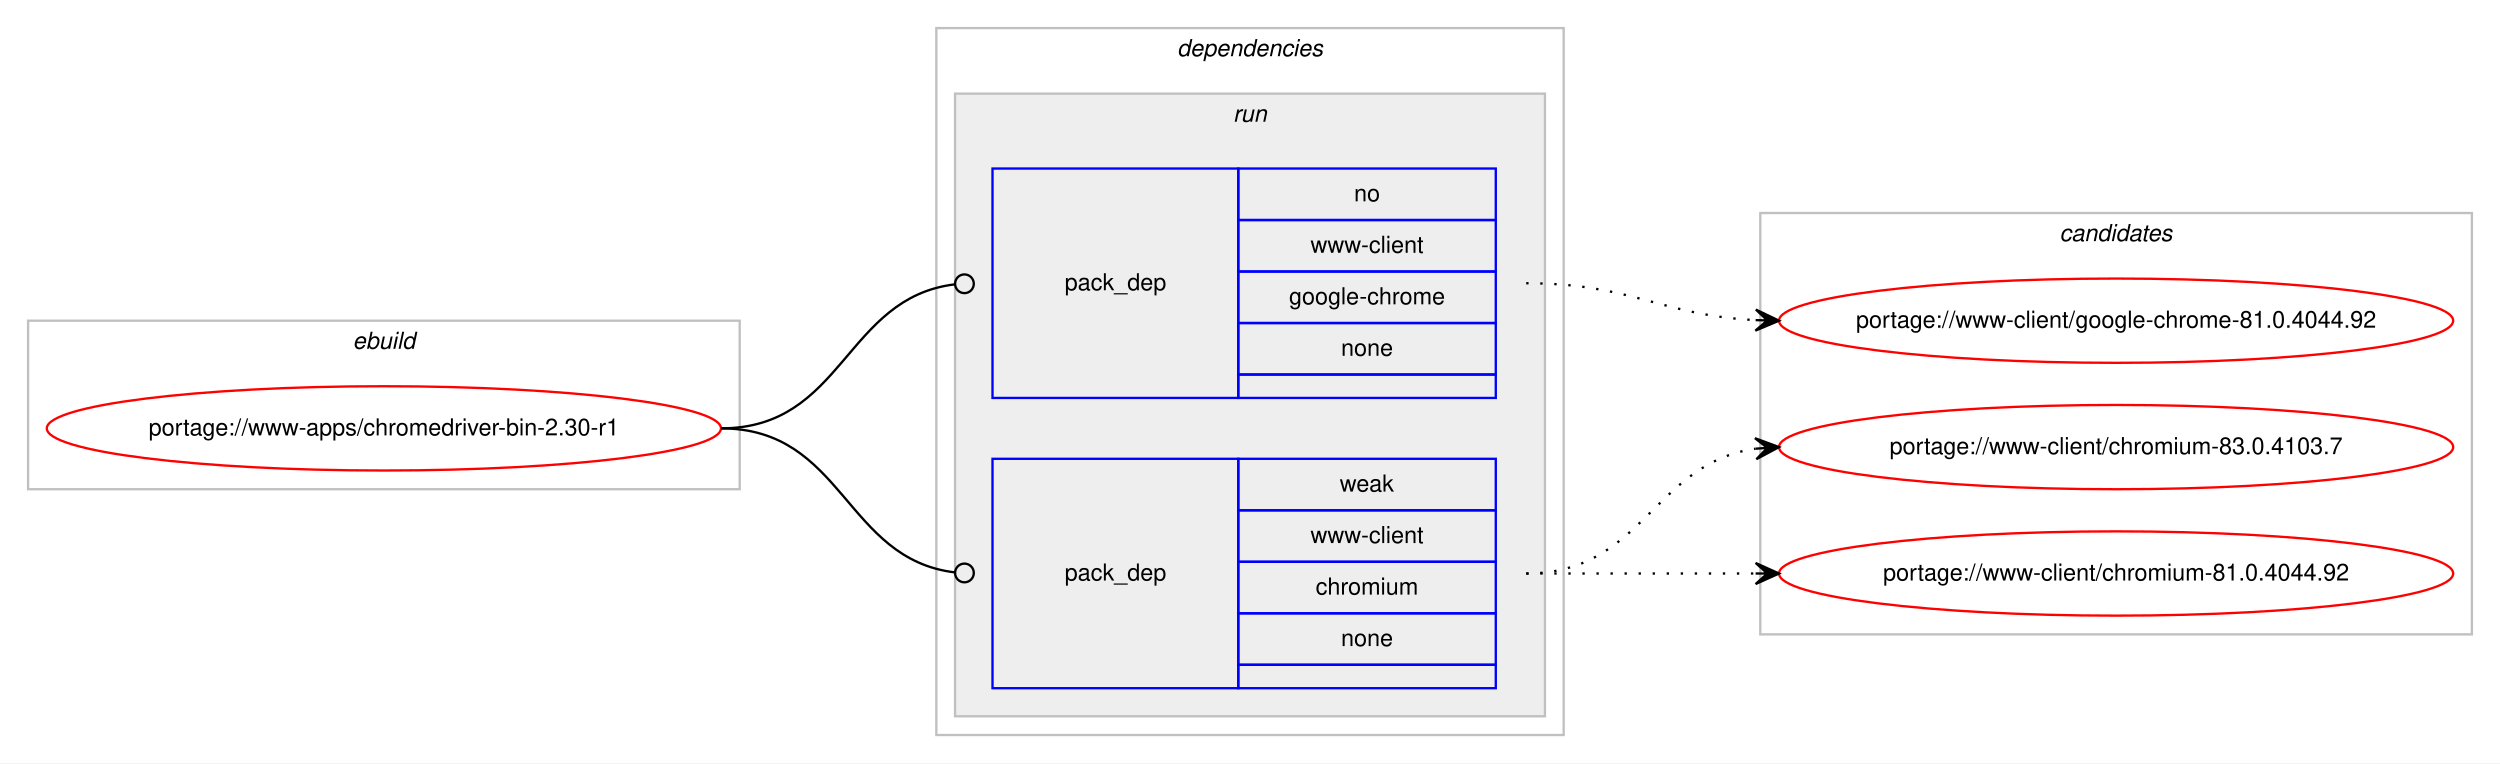
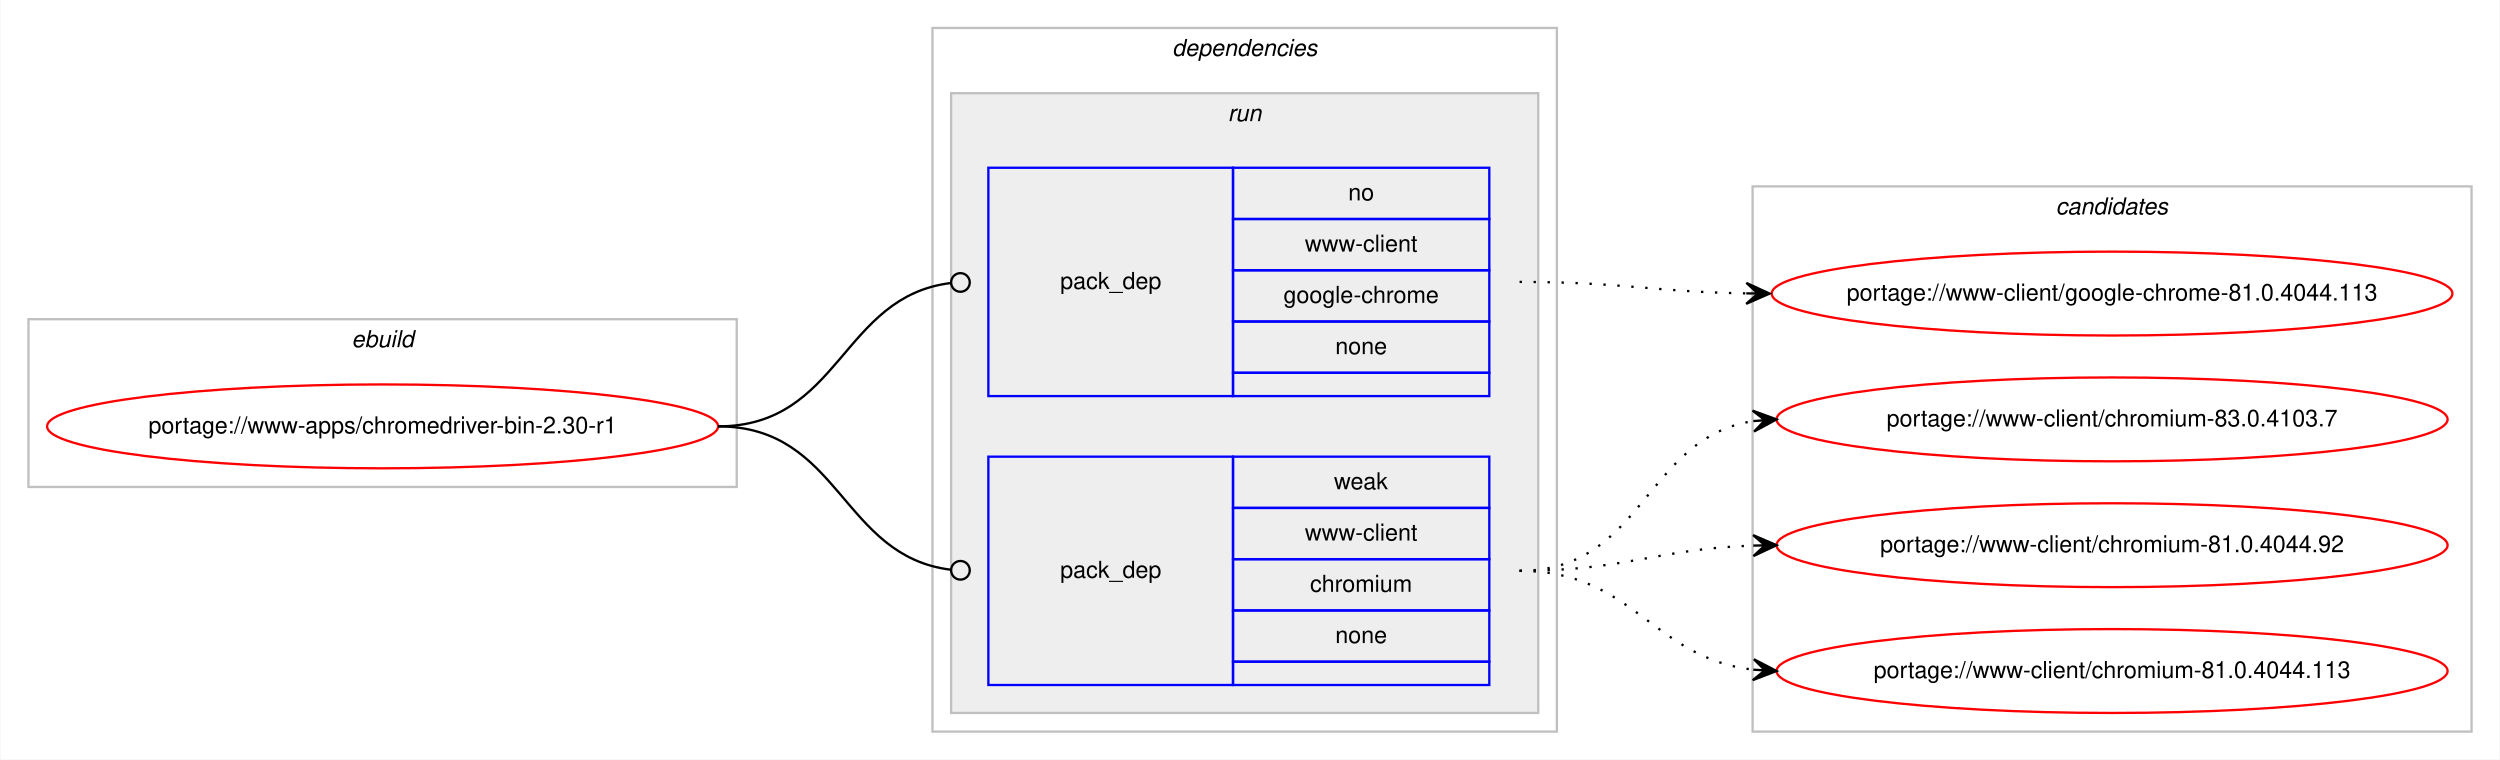
- <svg xmlns="http://www.w3.org/2000/svg" xmlns:xlink="http://www.w3.org/1999/xlink" width="1068pt" height="326pt" viewBox="0.00 0.00 1068.00 326.00">
+ <svg xmlns="http://www.w3.org/2000/svg" xmlns:xlink="http://www.w3.org/1999/xlink" width="1073pt" height="326pt" viewBox="0.00 0.00 1072.58 326.00">
  <g id="graph0" class="graph" transform="scale(1 1) rotate(0) translate(4 322)">
-     <polygon fill="#ffffff" stroke="transparent" points="-4,4 -4,-322 1064,-322 1064,4 -4,4" />
+     <polygon fill="#ffffff" stroke="transparent" points="-4,4 -4,-322 1068.58,-322 1068.58,4 -4,4" />
    <g id="clust1" class="cluster">
      <polygon fill="none" stroke="#c0c0c0" points="8,-113 8,-185 312,-185 312,-113 8,-113" />
      <text text-anchor="start" x="146.663" y="-173" font-family="Helvetica,sans-Serif" font-style="italic" font-size="10.00" fill="#000000">ebuild</text>
    </g>
    <g id="clust2" class="cluster">
      <polygon fill="none" stroke="#c0c0c0" points="396,-8 396,-310 664,-310 664,-8 396,-8" />
      <text text-anchor="start" x="498.875" y="-298" font-family="Helvetica,sans-Serif" font-style="italic" font-size="10.00" fill="#000000">dependencies</text>
    </g>
    <g id="clust5" class="cluster">
      <polygon fill="#eeeeee" stroke="#c0c0c0" points="404,-16 404,-282 656,-282 656,-16 404,-16" />
      <text text-anchor="start" x="522.777" y="-270" font-family="Helvetica,sans-Serif" font-style="italic" font-size="10.00" fill="#000000">run</text>
    </g>
    <g id="clust8" class="cluster">
-       <polygon fill="none" stroke="#c0c0c0" points="748,-51 748,-231 1052,-231 1052,-51 748,-51" />
-       <text text-anchor="start" x="875.824" y="-219" font-family="Helvetica,sans-Serif" font-style="italic" font-size="10.00" fill="#000000">candidates</text>
+       <polygon fill="none" stroke="#c0c0c0" points="748,-8 748,-242 1056.58,-242 1056.58,-8 748,-8" />
+       <text text-anchor="start" x="878.114" y="-230" font-family="Helvetica,sans-Serif" font-style="italic" font-size="10.00" fill="#000000">candidates</text>
    </g>
    <g id="node1" class="node">
      <g id="a_node1">
        <a xlink:href="../www-apps/chromedriver-bin-2.30-r1.svg" xlink:title="portage://www-apps/chromedriver-bin-2.30-r1">
          <ellipse fill="none" stroke="#ff0000" cx="160" cy="-139" rx="144" ry="18" />
          <text text-anchor="middle" x="160" y="-136" font-family="Helvetica,sans-Serif" font-size="10.00" fill="#000000">portage://www-apps/chromedriver-bin-2.30-r1</text>
        </a>
      </g>
    </g>
    <g id="node2" class="node">
      <polygon fill="none" stroke="#0000ff" points="420,-152 420,-250 525,-250 525,-152 420,-152" />
      <text text-anchor="start" x="450.823" y="-198" font-family="Helvetica,sans-Serif" font-size="10.00" fill="#000000">pack_dep</text>
      <polygon fill="none" stroke="#0000ff" points="525,-228 525,-250 635,-250 635,-228 525,-228" />
      <text text-anchor="start" x="574.441" y="-236" font-family="Helvetica,sans-Serif" font-size="10.00" fill="#000000">no</text>
      <polygon fill="none" stroke="#0000ff" points="525,-206 525,-228 635,-228 635,-206 525,-206" />
      <text text-anchor="start" x="555.84" y="-214" font-family="Helvetica,sans-Serif" font-size="10.00" fill="#000000">www-client</text>
      <polygon fill="none" stroke="#0000ff" points="525,-184 525,-206 635,-206 635,-184 525,-184" />
      <text text-anchor="start" x="546.661" y="-192" font-family="Helvetica,sans-Serif" font-size="10.00" fill="#000000">google-chrome</text>
      <polygon fill="none" stroke="#0000ff" points="525,-162 525,-184 635,-184 635,-162 525,-162" />
      <text text-anchor="start" x="568.882" y="-170" font-family="Helvetica,sans-Serif" font-size="10.00" fill="#000000">none</text>
      <polygon fill="none" stroke="#0000ff" points="525,-152 525,-162 635,-162 635,-152 525,-152" />
    </g>
    <g id="edge1" class="edge">
      <path fill="none" stroke="#000000" d="M304,-139C356.537,-139 356.777,-194.863 404.002,-200.537" />
      <ellipse fill="none" stroke="#000000" cx="408.007" cy="-200.769" rx="4" ry="4" />
    </g>
    <g id="node3" class="node">
      <polygon fill="none" stroke="#0000ff" points="420,-28 420,-126 525,-126 525,-28 420,-28" />
      <text text-anchor="start" x="450.823" y="-74" font-family="Helvetica,sans-Serif" font-size="10.00" fill="#000000">pack_dep</text>
      <polygon fill="none" stroke="#0000ff" points="525,-104 525,-126 635,-126 635,-104 525,-104" />
      <text text-anchor="start" x="568.332" y="-112" font-family="Helvetica,sans-Serif" font-size="10.00" fill="#000000">weak</text>
      <polygon fill="none" stroke="#0000ff" points="525,-82 525,-104 635,-104 635,-82 525,-82" />
      <text text-anchor="start" x="555.84" y="-90" font-family="Helvetica,sans-Serif" font-size="10.00" fill="#000000">www-client</text>
      <polygon fill="none" stroke="#0000ff" points="525,-60 525,-82 635,-82 635,-60 525,-60" />
      <text text-anchor="start" x="558.058" y="-68" font-family="Helvetica,sans-Serif" font-size="10.00" fill="#000000">chromium</text>
      <polygon fill="none" stroke="#0000ff" points="525,-38 525,-60 635,-60 635,-38 525,-38" />
      <text text-anchor="start" x="568.882" y="-46" font-family="Helvetica,sans-Serif" font-size="10.00" fill="#000000">none</text>
      <polygon fill="none" stroke="#0000ff" points="525,-28 525,-38 635,-38 635,-28 525,-28" />
    </g>
    <g id="edge2" class="edge">
      <path fill="none" stroke="#000000" d="M304,-139C356.537,-139 356.777,-83.137 404.002,-77.463" />
      <ellipse fill="none" stroke="#000000" cx="408.007" cy="-77.231" rx="4" ry="4" />
    </g>
    <g id="node4" class="node">
      <g id="a_node4">
-         <a xlink:href="../www-client/google-chrome-81.0.4044.92.svg" xlink:title="portage://www-client/google-chrome-81.0.4044.92">
-           <ellipse fill="none" stroke="#ff0000" cx="900" cy="-185" rx="144" ry="18" />
-           <text text-anchor="middle" x="900" y="-182" font-family="Helvetica,sans-Serif" font-size="10.00" fill="#000000">portage://www-client/google-chrome-81.0.4044.92</text>
+         <a xlink:href="../www-client/google-chrome-81.0.4044.113.svg" xlink:title="portage://www-client/google-chrome-81.0.4044.113">
+           <ellipse fill="none" stroke="#ff0000" cx="902.29" cy="-196" rx="146.08" ry="18" />
+           <text text-anchor="middle" x="902.29" y="-193" font-family="Helvetica,sans-Serif" font-size="10.00" fill="#000000">portage://www-client/google-chrome-81.0.4044.113</text>
        </a>
      </g>
    </g>
    <g id="edge3" class="edge">
-       <path fill="none" stroke="#000000" stroke-dasharray="1,5" d="M648,-201C692.923,-201 705.643,-187.287 745.786,-185.251" />
-       <polygon fill="#000000" stroke="#000000" points="756,-185 746.114,-189.745 751.001,-185.123 746.003,-185.246 746.003,-185.246 746.003,-185.246 751.001,-185.123 745.892,-180.747 756,-185 756,-185" />
+       <path fill="none" stroke="#000000" stroke-dasharray="1,5" d="M648,-201C692.193,-201 705.602,-196.715 745.225,-196.078" />
+       <polygon fill="#000000" stroke="#000000" points="755.29,-196 745.325,-200.578 750.29,-196.039 745.29,-196.078 745.29,-196.078 745.29,-196.078 750.29,-196.039 745.255,-191.578 755.29,-196 755.29,-196" />
    </g>
    <g id="node5" class="node">
      <g id="a_node5">
        <a xlink:href="../www-client/chromium-83.0.4103.7.svg" xlink:title="portage://www-client/chromium-83.0.4103.7">
-           <ellipse fill="none" stroke="#ff0000" cx="900" cy="-131" rx="144" ry="18" />
-           <text text-anchor="middle" x="900" y="-128" font-family="Helvetica,sans-Serif" font-size="10.00" fill="#000000">portage://www-client/chromium-83.0.4103.7</text>
+           <ellipse fill="none" stroke="#ff0000" cx="902.29" cy="-142" rx="144" ry="18" />
+           <text text-anchor="middle" x="902.29" y="-139" font-family="Helvetica,sans-Serif" font-size="10.00" fill="#000000">portage://www-client/chromium-83.0.4103.7</text>
        </a>
      </g>
    </g>
    <g id="edge4" class="edge">
-       <path fill="none" stroke="#000000" stroke-dasharray="1,5" d="M648,-77C698.102,-77 702.012,-124.066 745.979,-130.317" />
-       <polygon fill="#000000" stroke="#000000" points="756,-131 745.717,-134.81 751.012,-130.66 746.023,-130.32 746.023,-130.32 746.023,-130.32 751.012,-130.66 746.329,-125.831 756,-131 756,-131" />
+       <path fill="none" stroke="#000000" stroke-dasharray="1,5" d="M648,-77C701.341,-77 701.595,-134.129 748.3,-141.27" />
+       <polygon fill="#000000" stroke="#000000" points="758.29,-142 747.989,-145.759 753.303,-141.636 748.316,-141.271 748.316,-141.271 748.316,-141.271 753.303,-141.636 748.644,-136.783 758.29,-142 758.29,-142" />
    </g>
    <g id="node6" class="node">
      <g id="a_node6">
        <a xlink:href="../www-client/chromium-81.0.4044.92.svg" xlink:title="portage://www-client/chromium-81.0.4044.92">
-           <ellipse fill="none" stroke="#ff0000" cx="900" cy="-77" rx="144" ry="18" />
-           <text text-anchor="middle" x="900" y="-74" font-family="Helvetica,sans-Serif" font-size="10.00" fill="#000000">portage://www-client/chromium-81.0.4044.92</text>
+           <ellipse fill="none" stroke="#ff0000" cx="902.29" cy="-88" rx="144" ry="18" />
+           <text text-anchor="middle" x="902.29" y="-85" font-family="Helvetica,sans-Serif" font-size="10.00" fill="#000000">portage://www-client/chromium-81.0.4044.92</text>
        </a>
      </g>
    </g>
    <g id="edge5" class="edge">
-       <path fill="none" stroke="#000000" stroke-dasharray="1,5" d="M648,-77C692.438,-77 706.02,-77 745.878,-77" />
-       <polygon fill="#000000" stroke="#000000" points="756,-77 746,-81.5 751,-77 746,-77 746,-77 746,-77 751,-77 746,-72.5 756,-77 756,-77" />
+       <path fill="none" stroke="#000000" stroke-dasharray="1,5" d="M648,-77C693.701,-77 707.132,-86.468 748.169,-87.836" />
+       <polygon fill="#000000" stroke="#000000" points="758.29,-88 748.218,-92.337 753.29,-87.919 748.291,-87.838 748.291,-87.838 748.291,-87.838 753.29,-87.919 748.364,-83.338 758.29,-88 758.29,-88" />
+     </g>
+     <g id="node7" class="node">
+       <g id="a_node7">
+         <a xlink:href="../www-client/chromium-81.0.4044.113.svg" xlink:title="portage://www-client/chromium-81.0.4044.113">
+           <ellipse fill="none" stroke="#ff0000" cx="902.29" cy="-34" rx="144" ry="18" />
+           <text text-anchor="middle" x="902.29" y="-31" font-family="Helvetica,sans-Serif" font-size="10.00" fill="#000000">portage://www-client/chromium-81.0.4044.113</text>
+         </a>
+       </g>
+     </g>
+     <g id="edge6" class="edge">
+       <path fill="none" stroke="#000000" stroke-dasharray="1,5" d="M648,-77C697.015,-77 704.763,-39.678 748.136,-34.575" />
+       <polygon fill="#000000" stroke="#000000" points="758.29,-34 748.561,-39.059 753.298,-34.283 748.306,-34.566 748.306,-34.566 748.306,-34.566 753.298,-34.283 748.051,-30.073 758.29,-34 758.29,-34" />
    </g>
  </g>
</svg>
